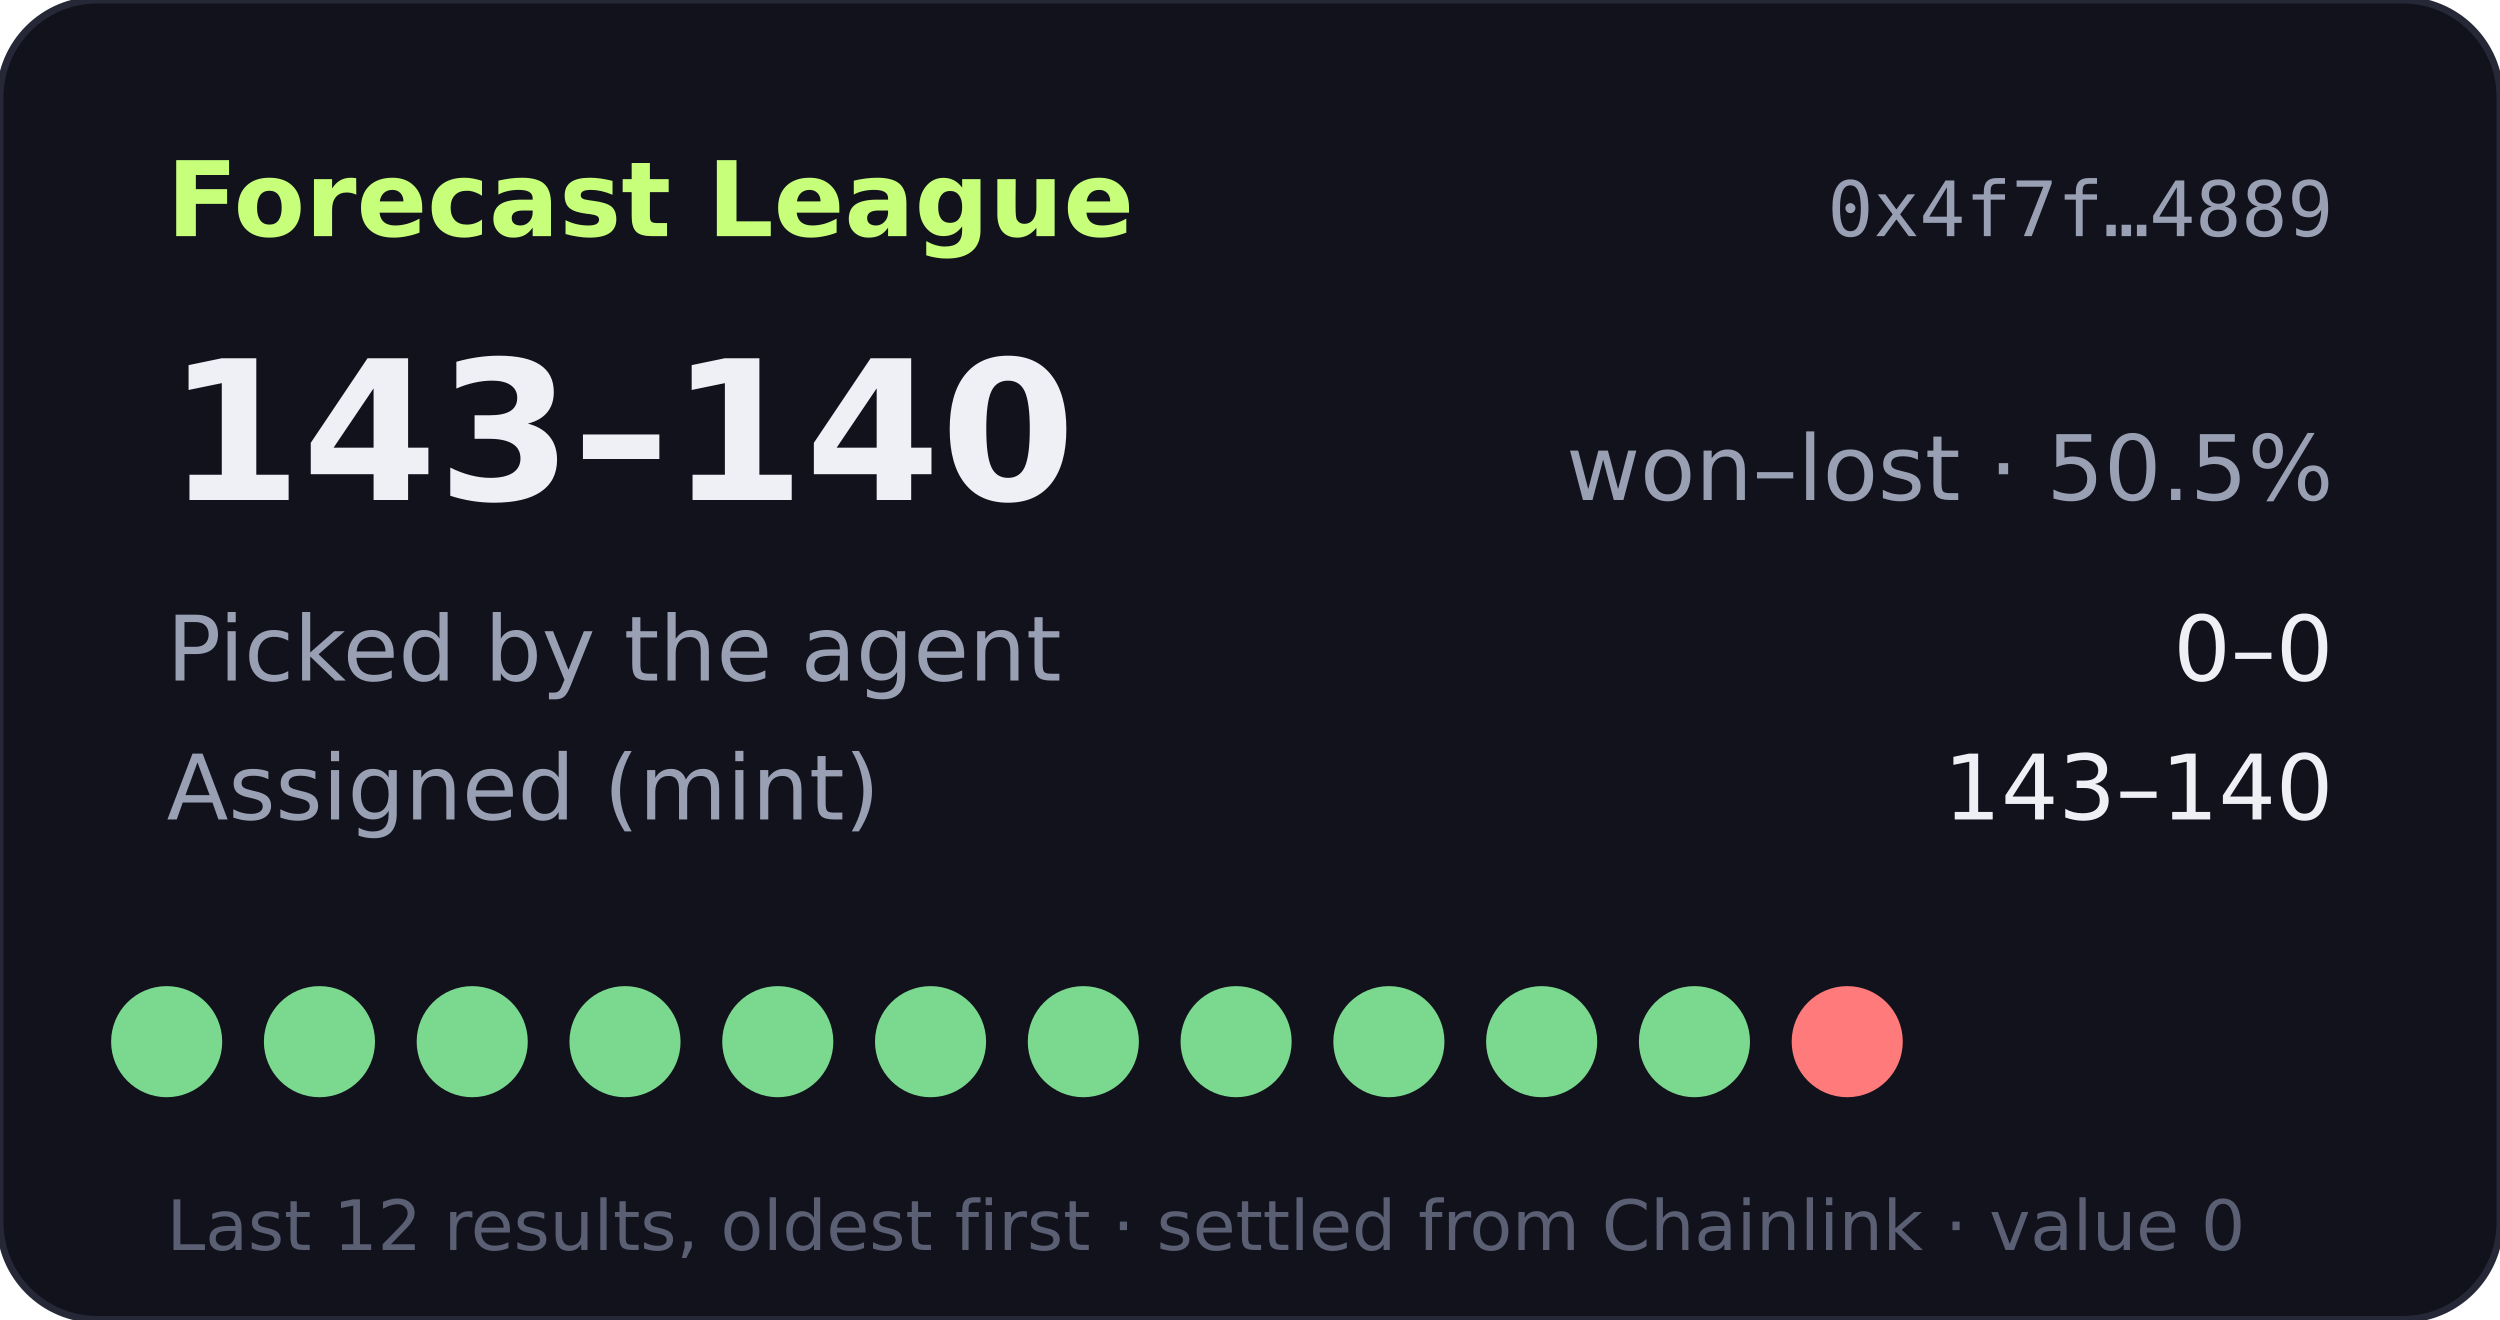
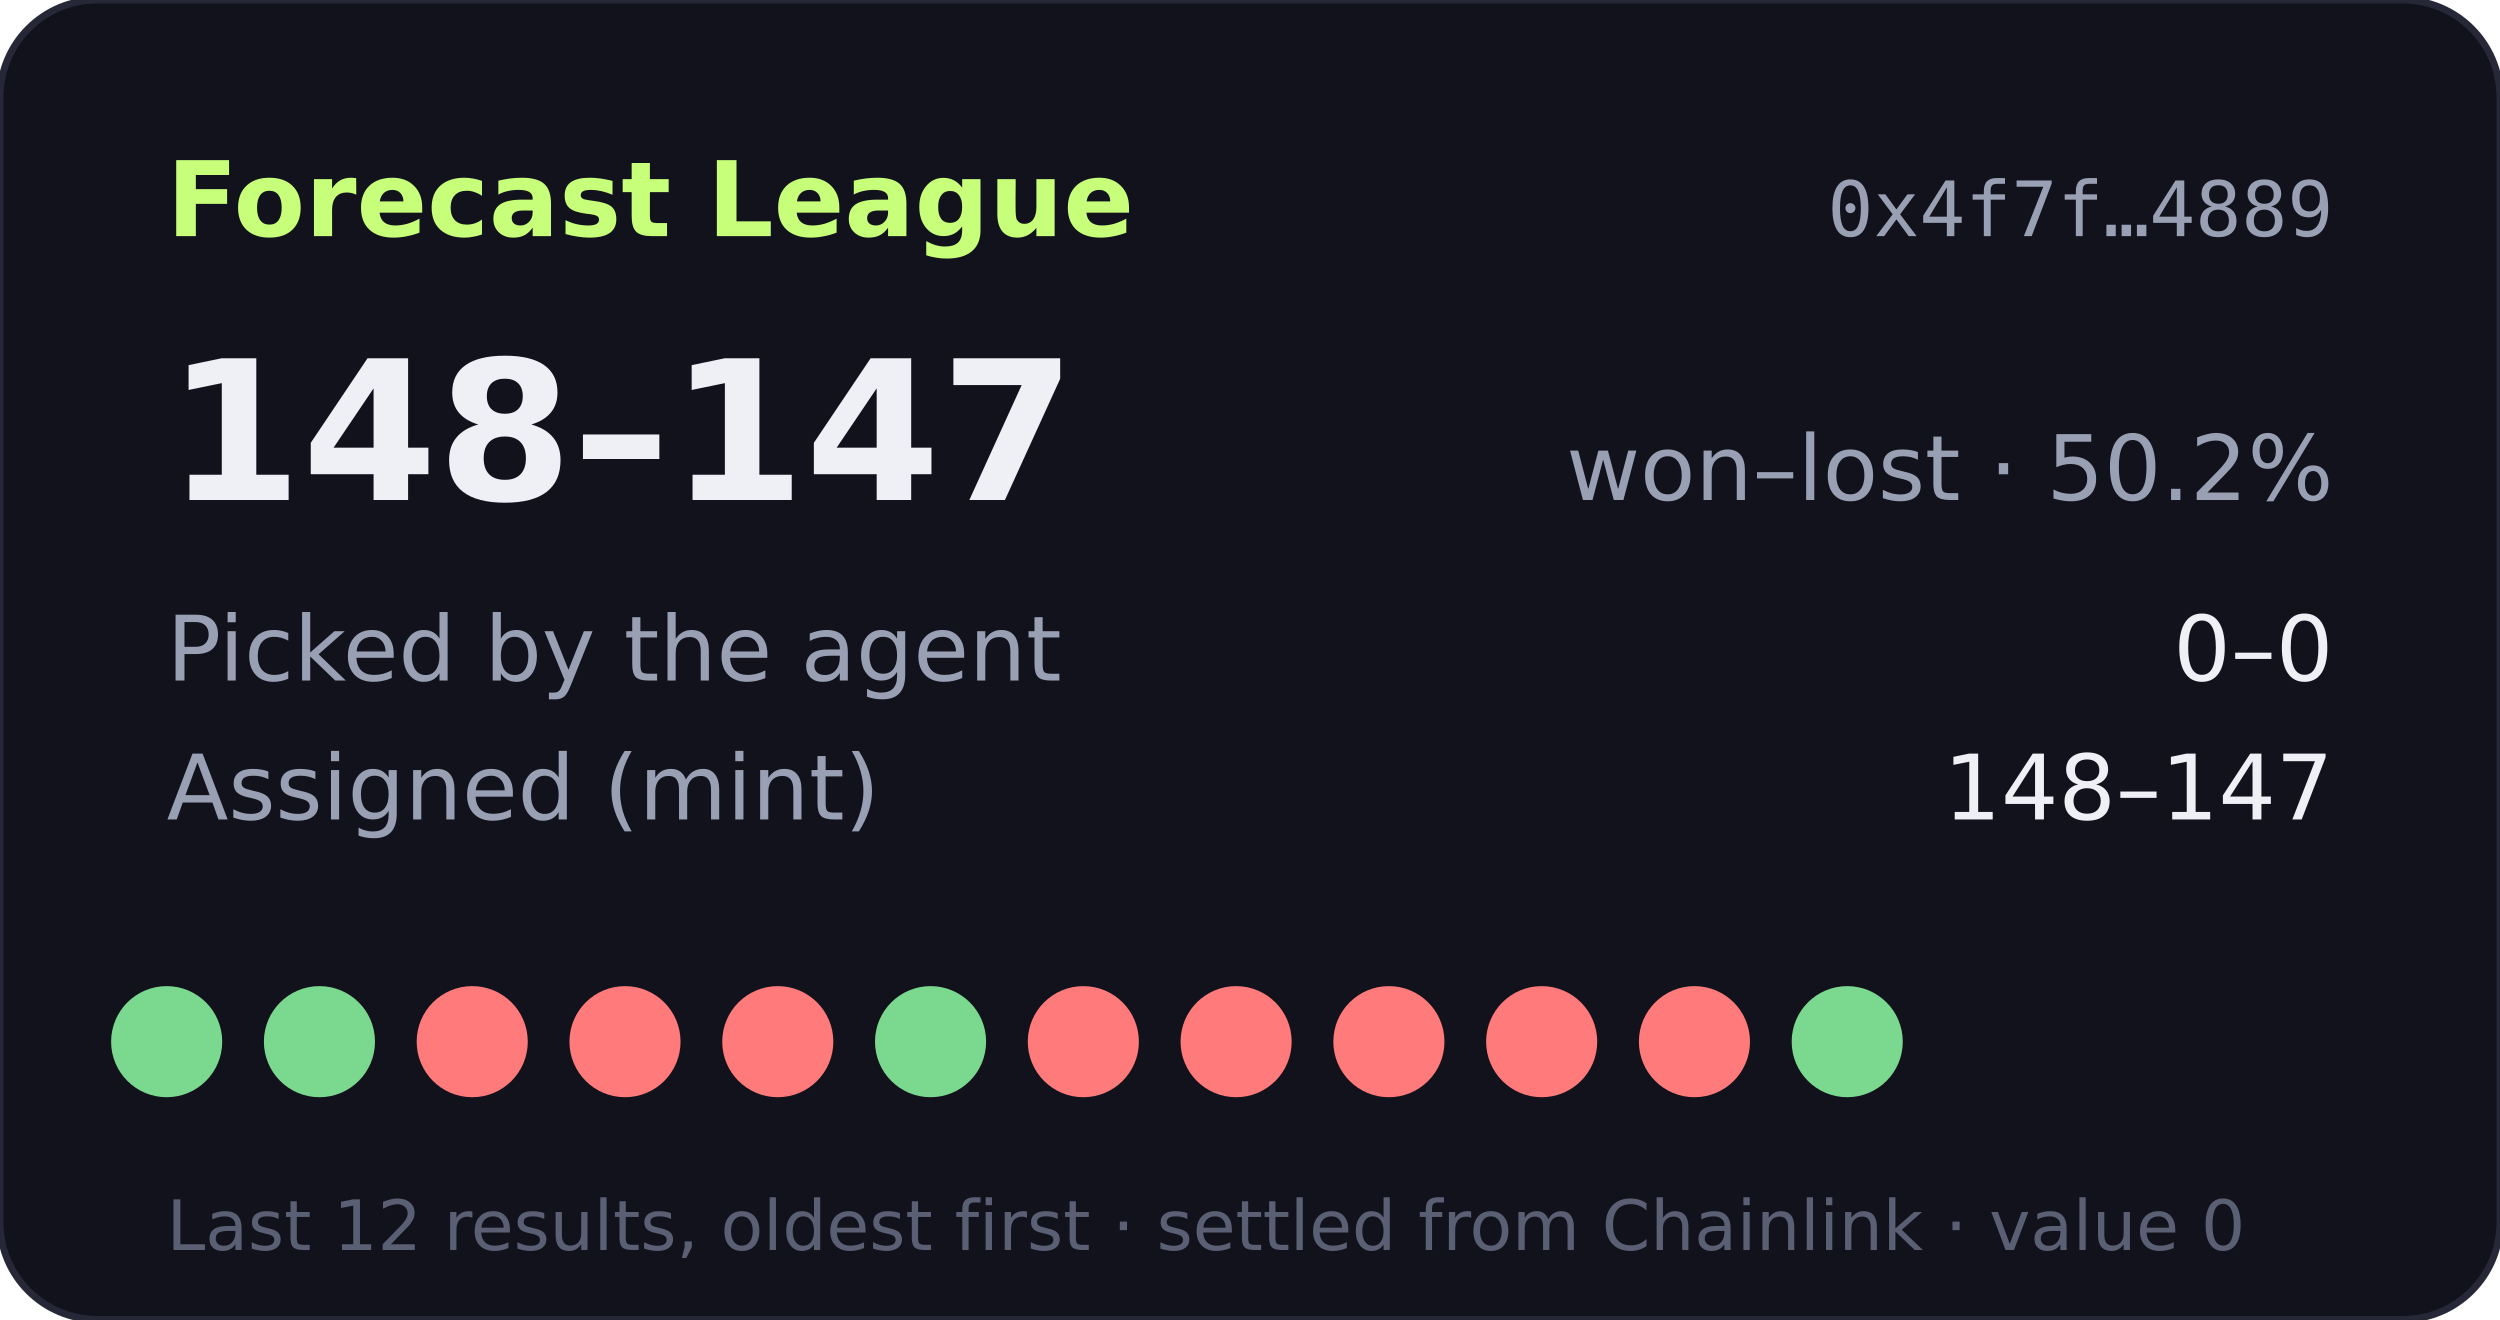
- <svg xmlns="http://www.w3.org/2000/svg" width="360" height="190" viewBox="0 0 360 190" role="img" aria-label="Forecast League record 143-140">
+ <svg xmlns="http://www.w3.org/2000/svg" width="360" height="190" viewBox="0 0 360 190" role="img" aria-label="Forecast League record 148-147">
  <rect width="360" height="190" rx="14" fill="#11121b" stroke="#262838" />
  <text x="24" y="34" fill="#c8ff7a" font-size="15" font-weight="700" font-family="Verdana,DejaVu Sans,sans-serif">Forecast League</text>
  <text x="336" y="34" fill="#9aa0b4" font-size="11" text-anchor="end" font-family="monospace">0x4f7f…4889</text>
  <g font-family="Verdana,DejaVu Sans,sans-serif">
-     <text x="24" y="72" fill="#eef0f6" font-size="28" font-weight="700">143–140</text>
-     <text x="336" y="72" fill="#9aa0b4" font-size="13" text-anchor="end">won–lost · 50.5%</text>
+     <text x="24" y="72" fill="#eef0f6" font-size="28" font-weight="700">148–147</text>
+     <text x="336" y="72" fill="#9aa0b4" font-size="13" text-anchor="end">won–lost · 50.2%</text>
    <text x="24" y="98" fill="#9aa0b4" font-size="13">Picked by the agent</text>
    <text x="336" y="98" fill="#eef0f6" font-size="13" text-anchor="end">0–0</text>
    <text x="24" y="118" fill="#9aa0b4" font-size="13">Assigned (mint)</text>
-     <text x="336" y="118" fill="#eef0f6" font-size="13" text-anchor="end">143–140</text>
+     <text x="336" y="118" fill="#eef0f6" font-size="13" text-anchor="end">148–147</text>
    <circle cx="24" cy="150" r="8" fill="#7bd88f" />
    <circle cx="46" cy="150" r="8" fill="#7bd88f" />
-     <circle cx="68" cy="150" r="8" fill="#7bd88f" />
-     <circle cx="90" cy="150" r="8" fill="#7bd88f" />
-     <circle cx="112" cy="150" r="8" fill="#7bd88f" />
+     <circle cx="68" cy="150" r="8" fill="#ff7a7a" />
+     <circle cx="90" cy="150" r="8" fill="#ff7a7a" />
+     <circle cx="112" cy="150" r="8" fill="#ff7a7a" />
    <circle cx="134" cy="150" r="8" fill="#7bd88f" />
-     <circle cx="156" cy="150" r="8" fill="#7bd88f" />
-     <circle cx="178" cy="150" r="8" fill="#7bd88f" />
-     <circle cx="200" cy="150" r="8" fill="#7bd88f" />
-     <circle cx="222" cy="150" r="8" fill="#7bd88f" />
-     <circle cx="244" cy="150" r="8" fill="#7bd88f" />
-     <circle cx="266" cy="150" r="8" fill="#ff7a7a" />
+     <circle cx="156" cy="150" r="8" fill="#ff7a7a" />
+     <circle cx="178" cy="150" r="8" fill="#ff7a7a" />
+     <circle cx="200" cy="150" r="8" fill="#ff7a7a" />
+     <circle cx="222" cy="150" r="8" fill="#ff7a7a" />
+     <circle cx="244" cy="150" r="8" fill="#ff7a7a" />
+     <circle cx="266" cy="150" r="8" fill="#7bd88f" />
    <text x="24" y="180" fill="#5a5f73" font-size="10">Last 12 results, oldest first · settled from Chainlink · value 0</text>
  </g>
</svg>
